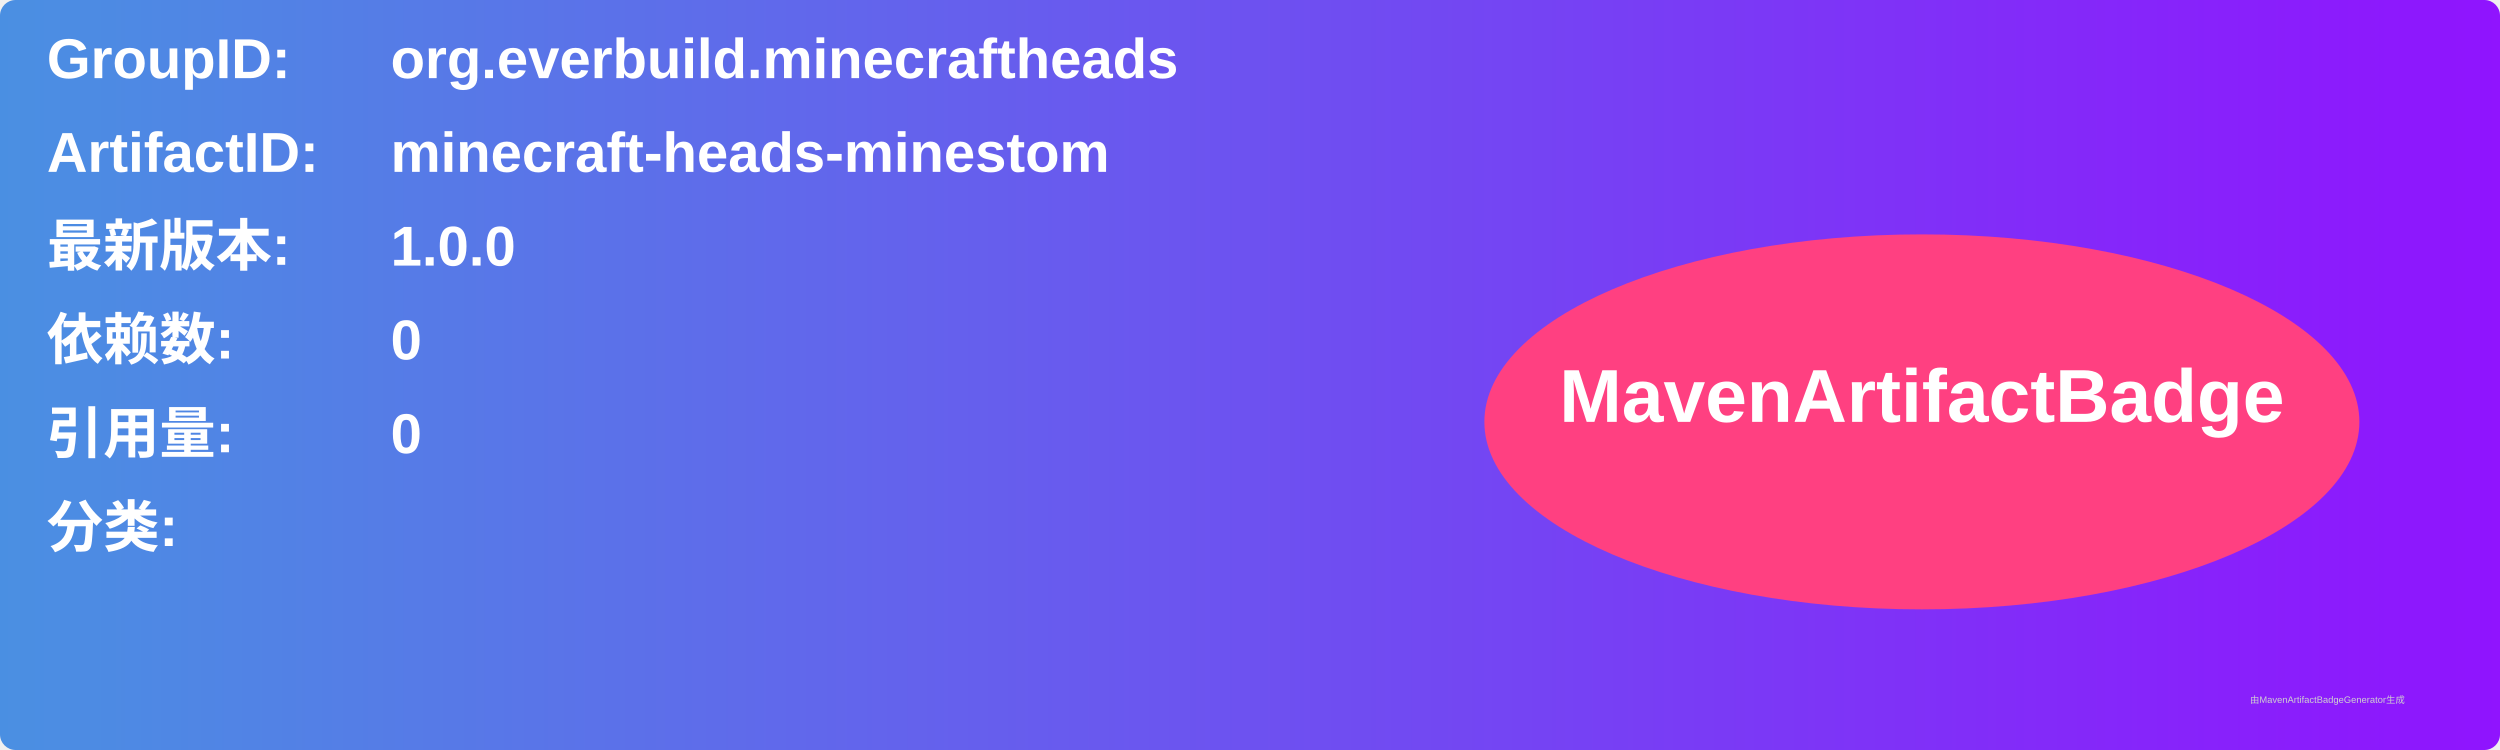
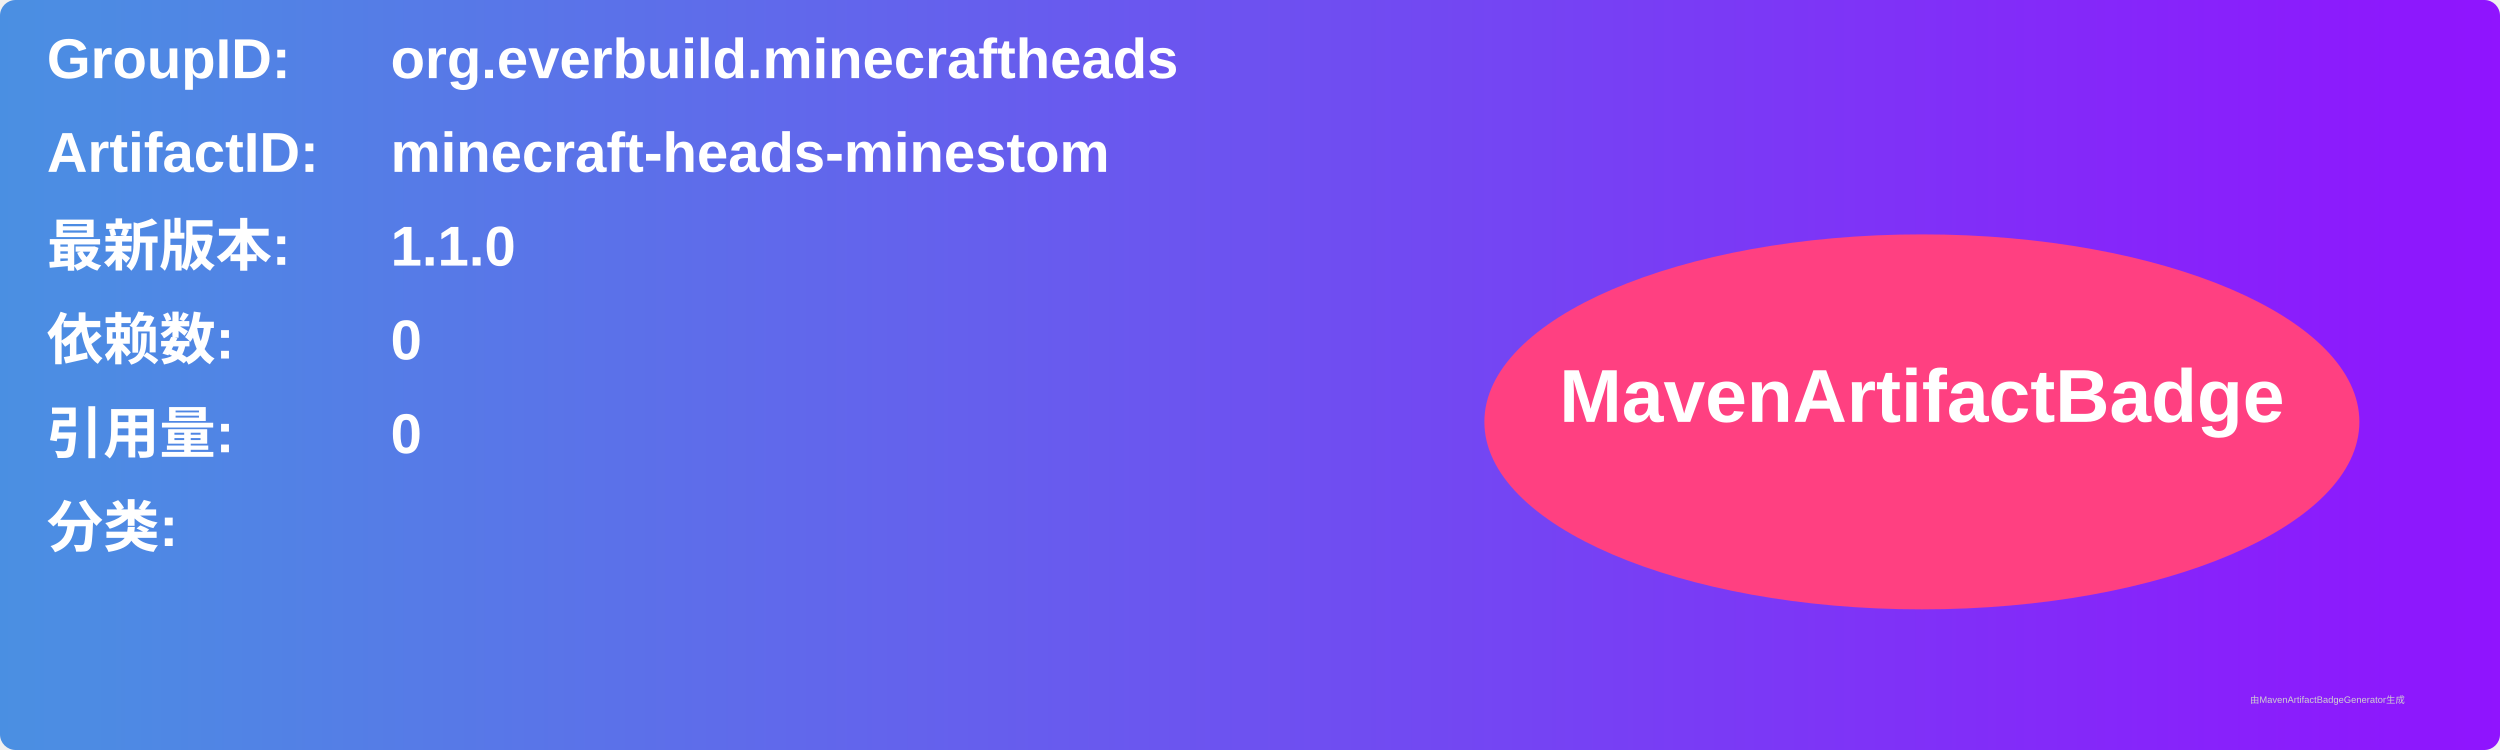
<svg xmlns="http://www.w3.org/2000/svg" width="800" height="240" viewBox="0 0 800 240">
  <linearGradient id="grad" x1="0%" y1="0%" x2="100%" y2="0%">
    <stop offset="0%" stop-color="#4a90e2" />
    <stop offset="100%" stop-color="#9013fe" />
  </linearGradient>
  <rect width="100%" height="100%" rx="5" ry="5" fill="url(#grad)" />
  <g transform="translate(15, 15)">
    <text x="0" y="10" font-family="Arial" font-size="18" fill="white" font-weight="bold" width="260">GroupID:</text>
    <text x="110" y="10" font-family="Arial" font-size="18" fill="white" font-weight="bold" width="460">org.everbuild.minecraftheads</text>
    <text x="0" y="40" font-family="Arial" font-size="18" fill="white" font-weight="bold" width="260">ArtifactID:</text>
    <text x="110" y="40" font-family="Arial" font-size="18" fill="white" font-weight="bold" width="460">minecraft-heads-minestom</text>
    <text x="0" y="70" font-family="Arial" font-size="18" fill="white" font-weight="bold">最新版本:</text>
    <text x="110" y="70" font-family="Arial" font-size="18" fill="white" font-weight="bold">
-       <tspan font-weight="bold">1.0.0</tspan>
+       <tspan font-weight="bold">1.1.0</tspan>
    </text>
    <text x="0" y="100" font-family="Arial" font-size="18" fill="white" font-weight="bold">依赖数: </text>
    <text x="110" y="100" font-family="Arial" font-size="18" fill="white">
      <tspan font-weight="bold">0</tspan>
    </text>
    <text x="0" y="130" font-family="Arial" font-size="18" fill="white" font-weight="bold">引用量: </text>
    <text x="110" y="130" font-family="Arial" font-size="18" fill="white">
      <tspan font-weight="bold">0</tspan>
    </text>
    <text x="0" y="160" font-family="Arial" font-size="18" fill="white" font-weight="bold">分类:</text>
    <text x="10" y="190" font-family="Arial" font-size="10" fill="white">
      <tspan font-weight="bold" />
    </text>
    <ellipse cx="600" cy="120" rx="140" ry="60" fill="#ff4081" />
    <text x="600" y="120" text-anchor="middle" font-family="Arial" font-size="24" fill="white" font-weight="bold">MavenArtifactBadge</text>
  </g>
  <text x="720" y="225" font-family="Arial" font-size="3" fill="#d0d0d0">由MavenArtifactBadgeGenerator生成</text>
</svg>
